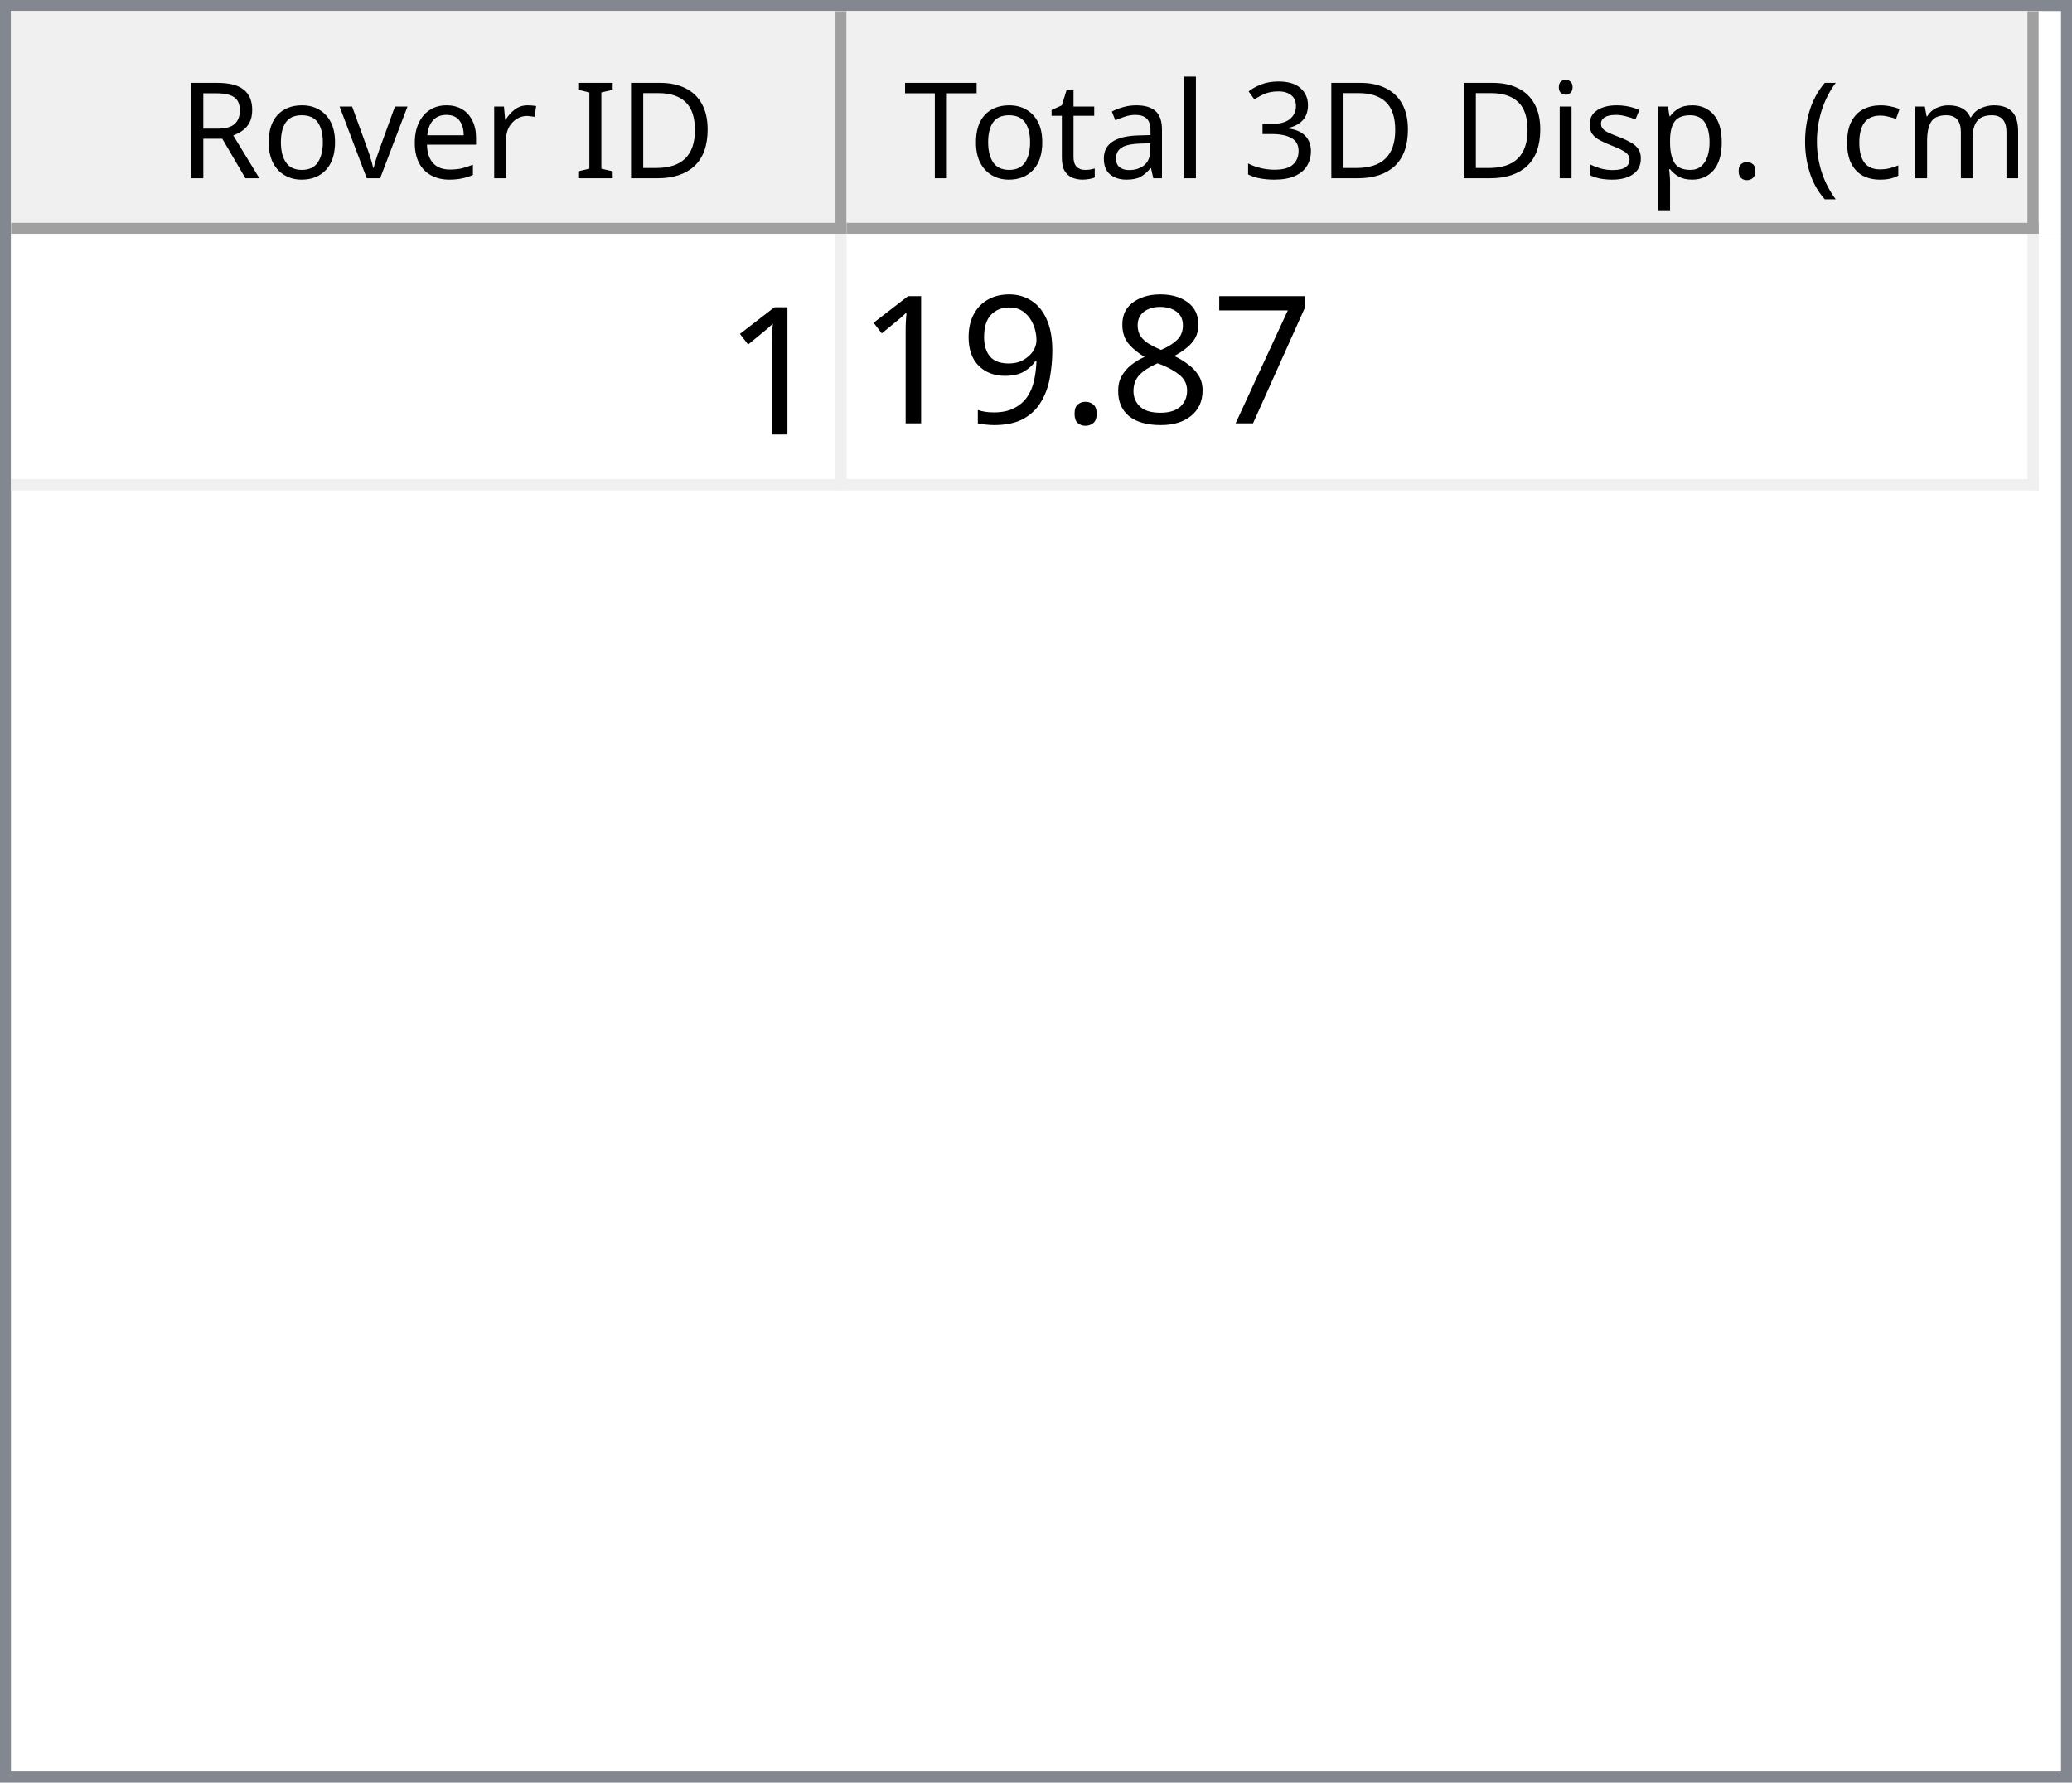
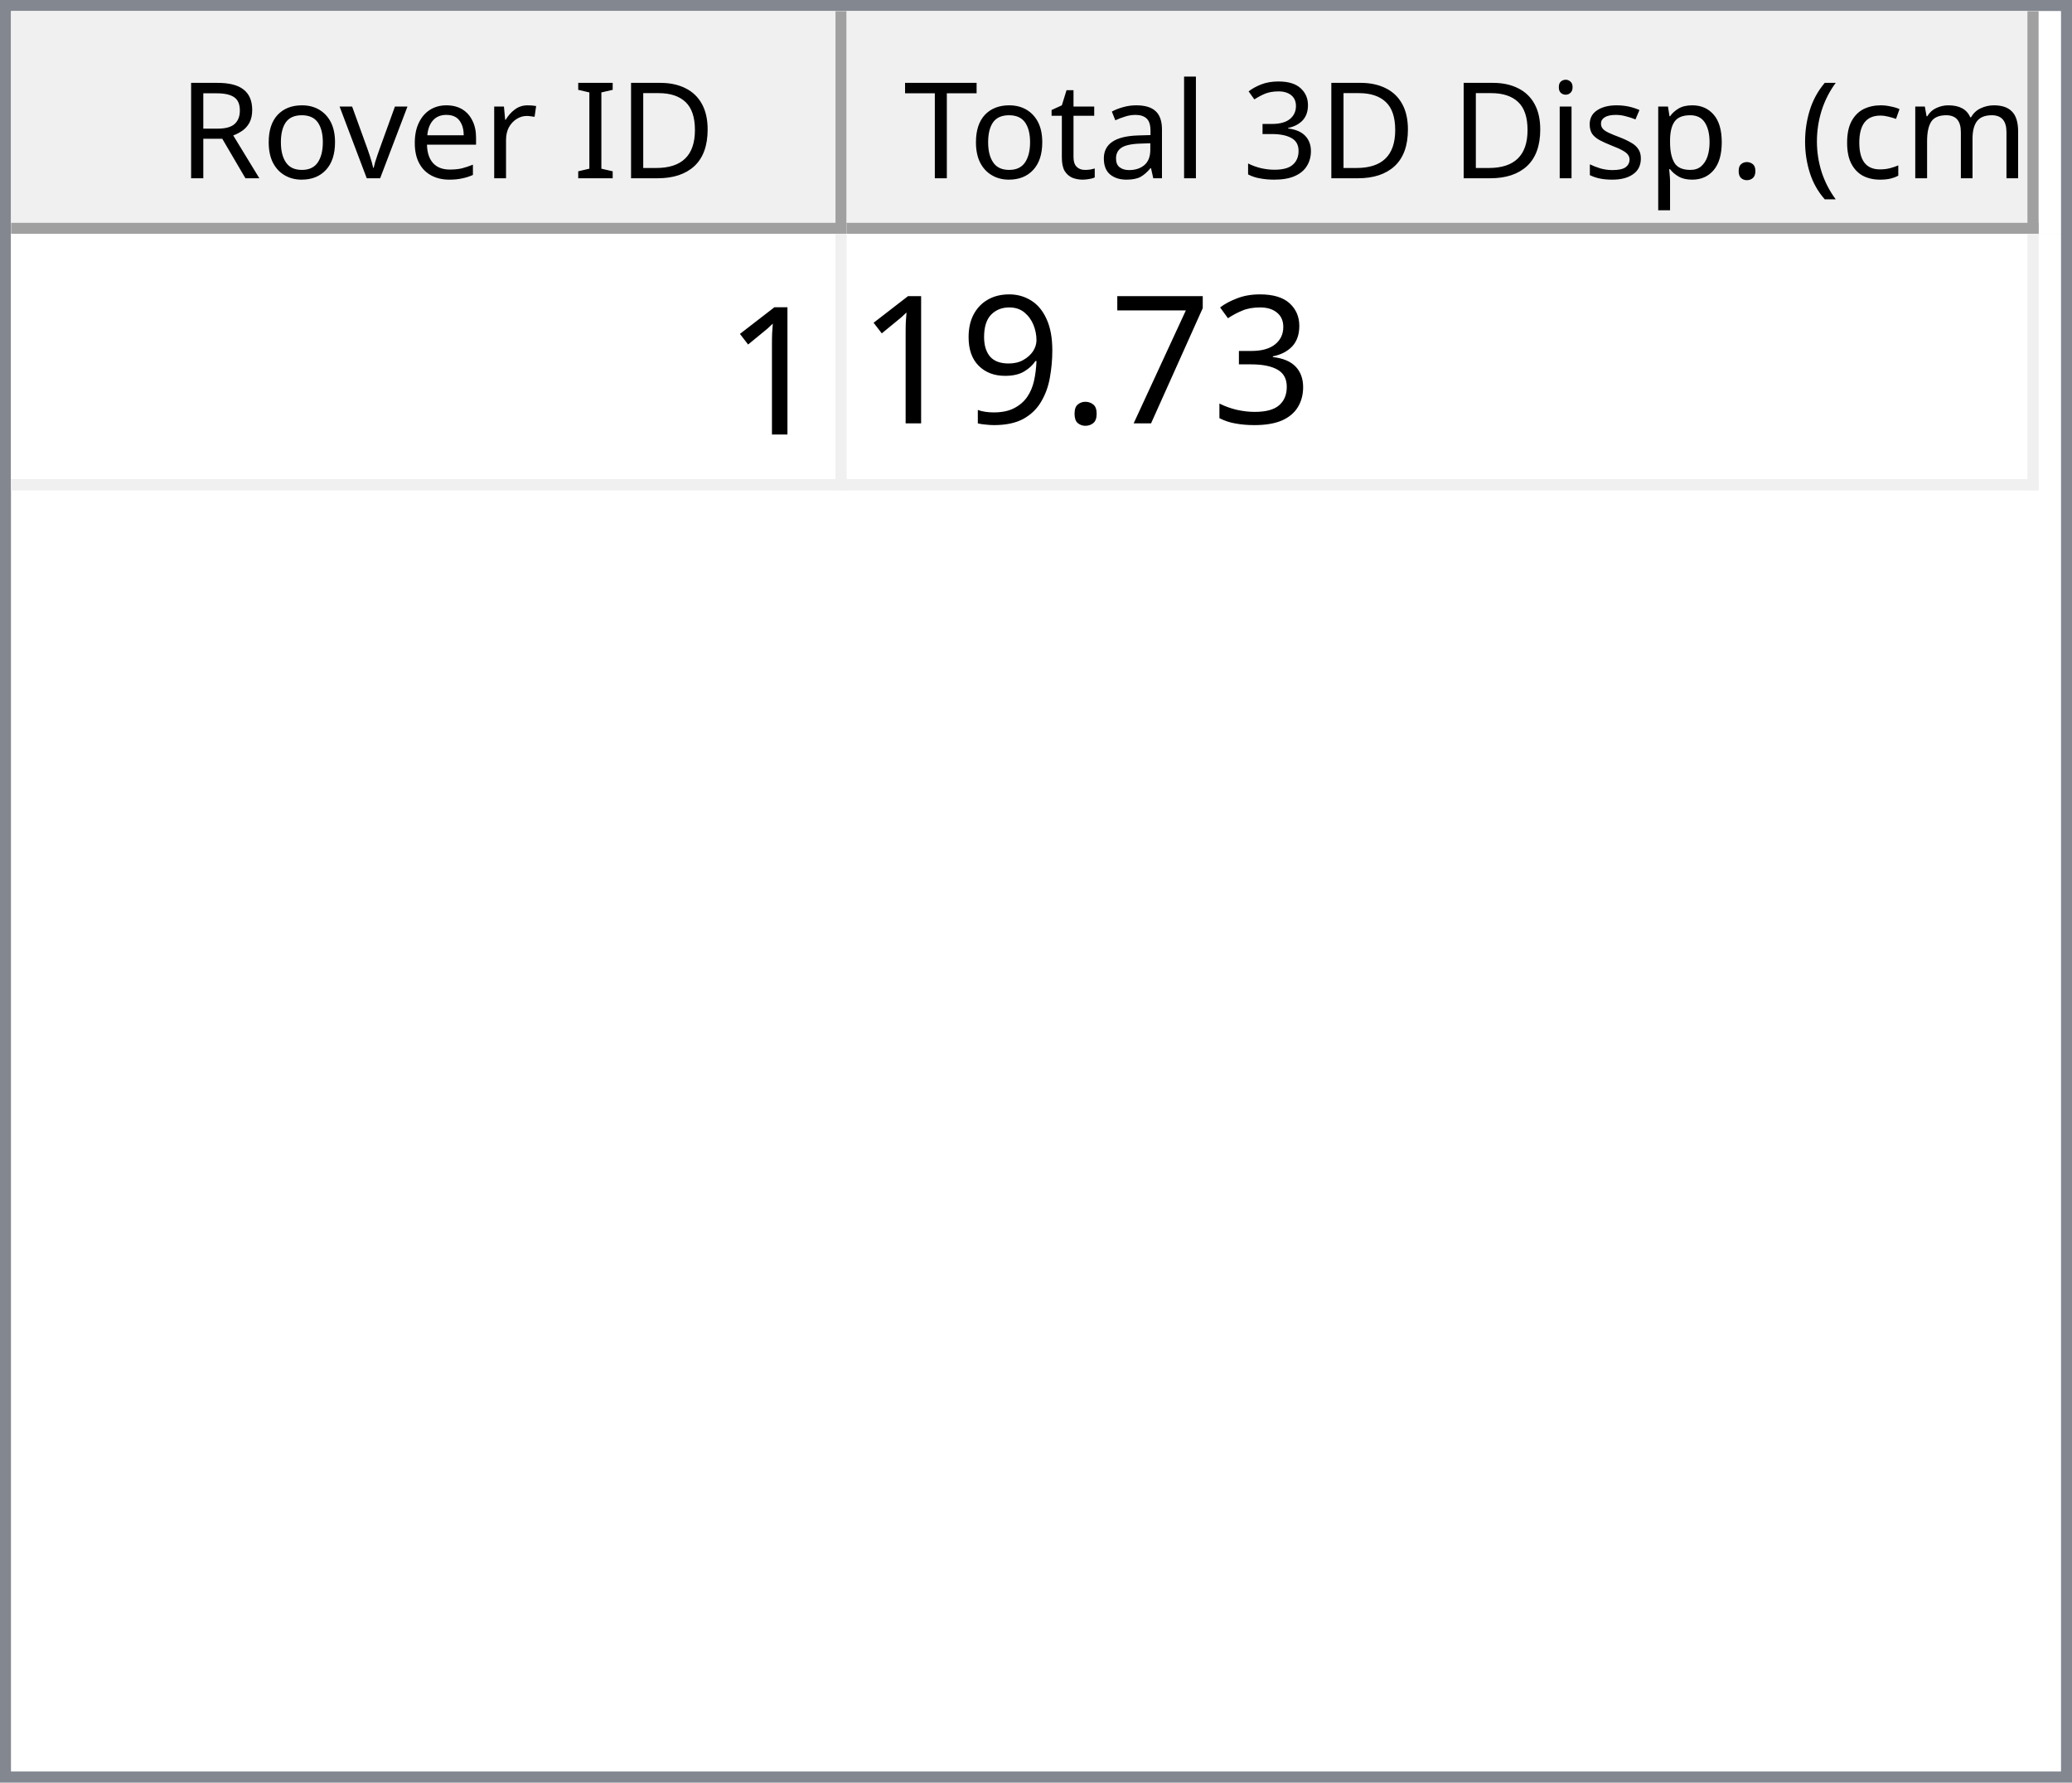
<svg xmlns="http://www.w3.org/2000/svg" style="fill-opacity:1; color-rendering:auto; color-interpolation:auto; text-rendering:auto; stroke:black; stroke-linecap:square; stroke-miterlimit:10; shape-rendering:auto; stroke-opacity:1; fill:black; stroke-dasharray:none; font-weight:normal; stroke-width:1; font-family:'Dialog'; font-style:normal; stroke-linejoin:miter; font-size:12px; stroke-dashoffset:0; image-rendering:auto;" width="186" height="160">
  <defs id="genericDefs" />
  <g>
    <defs id="defs1">
      <clipPath clipPathUnits="userSpaceOnUse" id="clipPath1">
        <path d="M0 0 L186 0 L186 160 L0 160 L0 0 Z" />
      </clipPath>
      <clipPath clipPathUnits="userSpaceOnUse" id="clipPath2">
        <path d="M0 0 L0 160 L186 160 L186 0 Z" />
      </clipPath>
      <clipPath clipPathUnits="userSpaceOnUse" id="clipPath3">
        <path d="M0 0 L0 20 L184 20 L184 0 Z" />
      </clipPath>
      <clipPath clipPathUnits="userSpaceOnUse" id="clipPath4">
        <path d="M0 0 L0 20 L75 20 L75 0 Z" />
      </clipPath>
      <clipPath clipPathUnits="userSpaceOnUse" id="clipPath5">
        <path d="M1 1 L1 19 L74 19 L74 1 Z" />
      </clipPath>
      <clipPath clipPathUnits="userSpaceOnUse" id="clipPath6">
        <path d="M0 0 L0 18 L73 18 L73 0 Z" />
      </clipPath>
      <clipPath clipPathUnits="userSpaceOnUse" id="clipPath7">
        <path d="M-0.5 -0.5 L-0.5 19.5 L74.5 19.5 L74.5 -0.5 Z" />
      </clipPath>
      <clipPath clipPathUnits="userSpaceOnUse" id="clipPath8">
        <path d="M0 0 L0 20 L107 20 L107 0 Z" />
      </clipPath>
      <clipPath clipPathUnits="userSpaceOnUse" id="clipPath9">
        <path d="M1 1 L1 19 L106 19 L106 1 Z" />
      </clipPath>
      <clipPath clipPathUnits="userSpaceOnUse" id="clipPath10">
        <path d="M0 0 L0 18 L105 18 L105 0 Z" />
      </clipPath>
      <clipPath clipPathUnits="userSpaceOnUse" id="clipPath11">
        <path d="M-0.5 -0.5 L-0.5 19.5 L106.5 19.5 L106.5 -0.5 Z" />
      </clipPath>
      <clipPath clipPathUnits="userSpaceOnUse" id="clipPath12">
        <path d="M0 0 L0 138 L184 138 L184 0 Z" />
      </clipPath>
      <clipPath clipPathUnits="userSpaceOnUse" id="clipPath13">
        <path d="M0 0 L0 23 L182 23 L182 0 Z" />
      </clipPath>
      <clipPath clipPathUnits="userSpaceOnUse" id="clipPath14">
        <path d="M-0.5 -0.5 L-0.5 22.5 L181.5 22.5 L181.5 -0.5 Z" />
      </clipPath>
      <clipPath clipPathUnits="userSpaceOnUse" id="clipPath15">
        <path d="M0 0 L0 22 L74 22 L74 0 Z" />
      </clipPath>
      <clipPath clipPathUnits="userSpaceOnUse" id="clipPath16">
        <path d="M0 0 L0 22 L106 22 L106 0 Z" />
      </clipPath>
      <font horiz-adv-x="64.551" id="font1">
        <font-face ascent="107.91" descent="25.098" units-per-em="100" style="font-style:normal; font-family:Segoe UI; font-weight:normal;" />
        <missing-glyph horiz-adv-x="64.551" d="M8.109 0 L8.109 68.266 L56.453 68.266 L56.453 0 L8.109 0 ZM15.328 7.234 L49.219 7.234 L49.219 61.031 L15.328 61.031 L15.328 7.234 Z" />
        <glyph unicode="D" horiz-adv-x="70.117" d="M9.188 0 L9.188 70.016 L28.516 70.016 Q65.531 70.016 65.531 35.891 Q65.531 19.672 55.25 9.836 Q44.969 0 27.734 0 L9.188 0 ZM17.391 62.594 L17.391 7.422 L27.828 7.422 Q41.609 7.422 49.273 14.797 Q56.938 22.172 56.938 35.688 Q56.938 62.594 28.328 62.594 L17.391 62.594 Z" />
        <glyph unicode="I" horiz-adv-x="26.611" d="M17.391 0 L9.188 0 L9.188 70.016 L17.391 70.016 L17.391 0 Z" />
        <glyph unicode=" " horiz-adv-x="27.393" d="" />
        <glyph unicode="r" horiz-adv-x="34.766" d="M34.188 41.891 Q32.078 43.5 28.125 43.5 Q23 43.5 19.555 38.672 Q16.109 33.844 16.109 25.484 L16.109 0 L8.109 0 L8.109 50 L16.109 50 L16.109 39.703 L16.312 39.703 Q18.016 44.969 21.531 47.922 Q25.047 50.875 29.391 50.875 Q32.516 50.875 34.188 50.203 L34.188 41.891 Z" />
        <glyph unicode="e" horiz-adv-x="52.295" d="M48.297 23 L12.984 23 Q13.188 14.656 17.484 10.109 Q21.781 5.562 29.297 5.562 Q37.75 5.562 44.828 11.141 L44.828 3.609 Q38.234 -1.172 27.391 -1.172 Q16.797 -1.172 10.742 5.641 Q4.688 12.453 4.688 24.812 Q4.688 36.469 11.305 43.82 Q17.922 51.172 27.734 51.172 Q37.547 51.172 42.922 44.828 Q48.297 38.484 48.297 27.203 L48.297 23 ZM40.094 29.781 Q40.047 36.719 36.75 40.578 Q33.453 44.438 27.594 44.438 Q21.922 44.438 17.969 40.383 Q14.016 36.328 13.094 29.781 L40.094 29.781 Z" />
        <glyph unicode="v" horiz-adv-x="47.9" d="M47.406 50 L27.484 0 L19.625 0 L0.688 50 L9.469 50 L22.172 13.672 Q23.578 9.672 23.922 6.688 L24.125 6.688 Q24.609 10.453 25.688 13.484 L38.969 50 L47.406 50 Z" />
        <glyph unicode="o" horiz-adv-x="58.594" d="M29 -1.172 Q17.922 -1.172 11.305 5.836 Q4.688 12.844 4.688 24.422 Q4.688 37.016 11.57 44.094 Q18.453 51.172 30.172 51.172 Q41.359 51.172 47.633 44.289 Q53.906 37.406 53.906 25.203 Q53.906 13.234 47.141 6.031 Q40.375 -1.172 29 -1.172 ZM29.594 44.438 Q21.875 44.438 17.383 39.188 Q12.891 33.938 12.891 24.703 Q12.891 15.828 17.43 10.695 Q21.969 5.562 29.594 5.562 Q37.359 5.562 41.531 10.594 Q45.703 15.625 45.703 24.906 Q45.703 34.281 41.531 39.359 Q37.359 44.438 29.594 44.438 Z" />
        <glyph unicode="R" horiz-adv-x="59.814" d="M59.375 0 L49.609 0 L37.891 19.625 Q36.281 22.359 34.766 24.289 Q33.25 26.219 31.664 27.438 Q30.078 28.656 28.25 29.219 Q26.422 29.781 24.125 29.781 L17.391 29.781 L17.391 0 L9.188 0 L9.188 70.016 L30.078 70.016 Q34.672 70.016 38.555 68.867 Q42.438 67.719 45.289 65.375 Q48.141 63.031 49.758 59.547 Q51.375 56.062 51.375 51.375 Q51.375 47.703 50.273 44.656 Q49.172 41.609 47.148 39.211 Q45.125 36.812 42.266 35.133 Q39.406 33.453 35.844 32.516 L35.844 32.328 Q37.594 31.547 38.891 30.547 Q40.188 29.547 41.359 28.18 Q42.531 26.812 43.68 25.078 Q44.828 23.344 46.234 21.047 L59.375 0 ZM17.391 62.594 L17.391 37.203 L28.516 37.203 Q31.594 37.203 34.203 38.133 Q36.812 39.062 38.719 40.797 Q40.625 42.531 41.703 45.047 Q42.781 47.562 42.781 50.688 Q42.781 56.297 39.141 59.445 Q35.5 62.594 28.609 62.594 L17.391 62.594 Z" />
        <glyph unicode=")" horiz-adv-x="30.176" d="M8.297 -15.922 L1.172 -15.922 Q16.406 2.344 16.406 26.812 Q16.406 51.469 1.078 70.016 L8.297 70.016 Q23.531 52.156 23.531 26.703 Q23.531 1.375 8.297 -15.922 Z" />
        <glyph unicode="m" horiz-adv-x="86.133" d="M79.109 0 L71.094 0 L71.094 28.719 Q71.094 37.016 68.531 40.727 Q65.969 44.438 59.906 44.438 Q54.781 44.438 51.195 39.75 Q47.609 35.062 47.609 28.516 L47.609 0 L39.594 0 L39.594 29.688 Q39.594 44.438 28.219 44.438 Q22.953 44.438 19.531 40.016 Q16.109 35.594 16.109 28.516 L16.109 0 L8.109 0 L8.109 50 L16.109 50 L16.109 42.094 L16.312 42.094 Q21.625 51.172 31.844 51.172 Q36.969 51.172 40.773 48.312 Q44.578 45.453 46 40.828 Q51.562 51.172 62.594 51.172 Q79.109 51.172 79.109 30.812 L79.109 0 Z" />
        <glyph unicode="c" horiz-adv-x="46.191" d="M42.188 2.297 Q36.422 -1.172 28.516 -1.172 Q17.828 -1.172 11.258 5.789 Q4.688 12.75 4.688 23.828 Q4.688 36.188 11.766 43.68 Q18.844 51.172 30.672 51.172 Q37.25 51.172 42.281 48.734 L42.281 40.531 Q36.719 44.438 30.375 44.438 Q22.703 44.438 17.797 38.945 Q12.891 33.453 12.891 24.516 Q12.891 15.719 17.508 10.641 Q22.125 5.562 29.891 5.562 Q36.422 5.562 42.188 9.906 L42.188 2.297 Z" />
        <glyph unicode="(" horiz-adv-x="30.176" d="M29.109 -15.922 L21.969 -15.922 Q6.844 1.375 6.844 26.703 Q6.844 52.156 21.969 70.016 L29.203 70.016 Q13.875 51.469 13.875 26.812 Q13.875 2.344 29.109 -15.922 Z" />
        <glyph unicode="." horiz-adv-x="21.68" d="M10.891 -1.078 Q8.641 -1.078 7.055 0.539 Q5.469 2.156 5.469 4.391 Q5.469 6.641 7.055 8.273 Q8.641 9.906 10.891 9.906 Q13.188 9.906 14.797 8.273 Q16.406 6.641 16.406 4.391 Q16.406 2.156 14.797 0.539 Q13.188 -1.078 10.891 -1.078 Z" />
        <glyph unicode="p" horiz-adv-x="58.789" d="M16.312 7.234 L16.109 7.234 L16.109 -23 L8.109 -23 L8.109 50 L16.109 50 L16.109 41.219 L16.312 41.219 Q22.219 51.172 33.594 51.172 Q43.266 51.172 48.688 44.461 Q54.109 37.75 54.109 26.469 Q54.109 13.922 48 6.375 Q41.891 -1.172 31.297 -1.172 Q21.578 -1.172 16.312 7.234 ZM16.109 27.391 L16.109 20.406 Q16.109 14.203 20.141 9.883 Q24.172 5.562 30.375 5.562 Q37.641 5.562 41.773 11.133 Q45.906 16.703 45.906 26.609 Q45.906 34.969 42.047 39.703 Q38.188 44.438 31.594 44.438 Q24.609 44.438 20.359 39.578 Q16.109 34.719 16.109 27.391 Z" />
        <glyph unicode="s" horiz-adv-x="42.432" d="M5.078 1.812 L5.078 10.406 Q11.625 5.562 19.484 5.562 Q30.031 5.562 30.031 12.594 Q30.031 14.594 29.125 15.992 Q28.219 17.391 26.68 18.461 Q25.141 19.531 23.07 20.383 Q21 21.234 18.609 22.172 Q15.281 23.484 12.766 24.828 Q10.25 26.172 8.57 27.859 Q6.891 29.547 6.031 31.695 Q5.172 33.844 5.172 36.719 Q5.172 40.234 6.789 42.945 Q8.406 45.656 11.086 47.484 Q13.766 49.312 17.211 50.242 Q20.656 51.172 24.312 51.172 Q30.812 51.172 35.938 48.922 L35.938 40.828 Q30.422 44.438 23.25 44.438 Q21 44.438 19.195 43.922 Q17.391 43.406 16.094 42.477 Q14.797 41.547 14.086 40.258 Q13.375 38.969 13.375 37.406 Q13.375 35.453 14.086 34.133 Q14.797 32.812 16.164 31.789 Q17.531 30.766 19.484 29.938 Q21.438 29.109 23.922 28.125 Q27.25 26.859 29.883 25.516 Q32.516 24.172 34.375 22.484 Q36.234 20.797 37.234 18.602 Q38.234 16.406 38.234 13.375 Q38.234 9.672 36.602 6.938 Q34.969 4.203 32.234 2.398 Q29.5 0.594 25.93 -0.289 Q22.359 -1.172 18.453 -1.172 Q10.75 -1.172 5.078 1.812 Z" />
        <glyph unicode="i" horiz-adv-x="24.219" d="M12.203 62.703 Q10.062 62.703 8.547 64.164 Q7.031 65.625 7.031 67.875 Q7.031 70.125 8.547 71.609 Q10.062 73.094 12.203 73.094 Q14.406 73.094 15.945 71.609 Q17.484 70.125 17.484 67.875 Q17.484 65.719 15.945 64.211 Q14.406 62.703 12.203 62.703 ZM16.109 0 L8.109 0 L8.109 50 L16.109 50 L16.109 0 Z" />
        <glyph unicode="3" horiz-adv-x="53.906" d="M46.531 19.828 Q46.531 15.094 44.75 11.211 Q42.969 7.328 39.719 4.57 Q36.469 1.812 31.93 0.297 Q27.391 -1.219 21.922 -1.219 Q11.922 -1.219 6 2.594 L6 11.188 Q13.094 5.609 22.219 5.609 Q25.875 5.609 28.828 6.539 Q31.781 7.469 33.906 9.227 Q36.031 10.984 37.18 13.477 Q38.328 15.969 38.328 19.094 Q38.328 32.812 18.797 32.812 L12.984 32.812 L12.984 39.594 L18.5 39.594 Q35.797 39.594 35.797 52.484 Q35.797 64.406 22.609 64.406 Q15.188 64.406 8.688 59.422 L8.688 67.188 Q15.375 71.188 24.609 71.188 Q29 71.188 32.57 69.969 Q36.141 68.75 38.68 66.555 Q41.219 64.359 42.609 61.281 Q44 58.203 44 54.5 Q44 40.672 30.031 36.719 L30.031 36.531 Q33.594 36.141 36.625 34.797 Q39.656 33.453 41.852 31.305 Q44.047 29.156 45.289 26.25 Q46.531 23.344 46.531 19.828 Z" />
        <glyph unicode="l" horiz-adv-x="24.219" d="M16.109 0 L8.109 0 L8.109 74.031 L16.109 74.031 L16.109 0 Z" />
        <glyph unicode="a" horiz-adv-x="50.879" d="M43.891 0 L35.891 0 L35.891 7.812 L35.688 7.812 Q30.469 -1.172 20.312 -1.172 Q12.844 -1.172 8.617 2.781 Q4.391 6.734 4.391 13.281 Q4.391 27.297 20.906 29.594 L35.891 31.688 Q35.891 44.438 25.594 44.438 Q16.547 44.438 9.281 38.281 L9.281 46.484 Q16.656 51.172 26.266 51.172 Q43.891 51.172 43.891 32.516 L43.891 0 ZM35.891 25.297 L23.828 23.641 Q18.266 22.859 15.43 20.875 Q12.594 18.891 12.594 13.875 Q12.594 10.203 15.211 7.883 Q17.828 5.562 22.172 5.562 Q28.125 5.562 32.008 9.742 Q35.891 13.922 35.891 20.312 L35.891 25.297 Z" />
        <glyph unicode="t" horiz-adv-x="33.887" d="M31.297 0.484 Q28.469 -1.078 23.828 -1.078 Q10.688 -1.078 10.688 13.578 L10.688 43.172 L2.094 43.172 L2.094 50 L10.688 50 L10.688 62.203 L18.703 64.797 L18.703 50 L31.297 50 L31.297 43.172 L18.703 43.172 L18.703 14.984 Q18.703 9.969 20.414 7.82 Q22.125 5.672 26.078 5.672 Q29.109 5.672 31.297 7.328 L31.297 0.484 Z" />
        <glyph unicode="T" horiz-adv-x="52.393" d="M50.594 62.594 L30.375 62.594 L30.375 0 L22.172 0 L22.172 62.594 L2 62.594 L2 70.016 L50.594 70.016 L50.594 62.594 Z" />
      </font>
      <font horiz-adv-x="75.0" id="font2">
        <font-face ascent="100.537" descent="21.973" units-per-em="100" style="font-style:normal; font-family:sans-serif; font-weight:normal;" />
        <missing-glyph horiz-adv-x="75.0" d="M12.5 0 L12.5 62.5 L62.5 62.5 L62.5 0 L12.5 0 ZM14.062 1.562 L60.938 1.562 L60.938 60.938 L14.062 60.938 L14.062 1.562 Z" />
        <glyph unicode="1" horiz-adv-x="55.615" d="M37.25 0 L28.469 0 L28.469 56 Q25.297 52.984 20.141 49.953 Q14.984 46.922 10.891 45.406 L10.891 53.906 Q18.266 57.375 23.781 62.305 Q29.297 67.234 31.594 71.875 L37.25 71.875 L37.25 0 Z" />
+         <glyph unicode="3" horiz-adv-x="55.615" d="M4.203 18.891 L12.984 20.062 Q14.5 12.594 18.141 9.297 Q21.781 6 27 6 Q33.203 6 37.477 10.297 Q41.75 14.594 41.75 20.953 Q41.75 27 37.797 30.93 Q33.844 34.859 27.734 34.859 Q25.25 34.859 21.531 33.891 L22.516 41.609 Q23.391 41.5 23.922 41.5 Q29.547 41.5 34.039 44.43 Q38.531 47.359 38.531 53.469 Q38.531 58.297 35.258 61.477 Q31.984 64.656 26.812 64.656 Q21.688 64.656 18.266 61.43 Q14.844 58.203 13.875 51.766 L5.078 53.328 Q6.688 62.156 12.398 67.016 Q18.109 71.875 26.609 71.875 Q32.469 71.875 37.398 69.359 Q42.328 66.844 44.945 62.5 Q47.562 58.156 47.562 53.266 Q47.562 48.641 45.07 44.828 Q42.578 41.016 37.703 38.766 Q44.047 37.312 47.562 32.695 Q51.078 28.078 51.078 21.141 Q51.078 11.766 44.242 5.25 Q37.406 -1.266 26.953 -1.266 Q17.531 -1.266 11.305 4.352 Q5.078 9.969 4.203 18.891 Z" />
        <glyph unicode="7" horiz-adv-x="55.615" d="M4.734 62.203 L4.734 70.656 L51.078 70.656 L51.078 63.812 Q44.234 56.547 37.523 44.484 Q30.812 32.422 27.156 19.672 Q24.516 10.688 23.781 0 L14.75 0 Q14.891 8.453 18.062 20.414 Q21.234 32.375 27.172 43.484 Q33.109 54.594 39.797 62.203 L4.734 62.203 Z" />
-         <glyph unicode="8" horiz-adv-x="55.615" d="M17.672 38.812 Q12.203 40.828 9.57 44.539 Q6.938 48.25 6.938 53.422 Q6.938 61.234 12.555 66.555 Q18.172 71.875 27.484 71.875 Q36.859 71.875 42.578 66.43 Q48.297 60.984 48.297 53.172 Q48.297 48.188 45.68 44.508 Q43.062 40.828 37.75 38.812 Q44.344 36.672 47.781 31.883 Q51.219 27.094 51.219 20.453 Q51.219 11.281 44.727 5.031 Q38.234 -1.219 27.641 -1.219 Q17.047 -1.219 10.547 5.055 Q4.047 11.328 4.047 20.703 Q4.047 27.688 7.594 32.398 Q11.141 37.109 17.672 38.812 ZM15.922 53.719 Q15.922 48.641 19.195 45.414 Q22.469 42.188 27.688 42.188 Q32.766 42.188 36.016 45.383 Q39.266 48.578 39.266 53.219 Q39.266 58.062 35.914 61.359 Q32.562 64.656 27.594 64.656 Q22.562 64.656 19.242 61.43 Q15.922 58.203 15.922 53.719 ZM13.094 20.656 Q13.094 16.891 14.875 13.375 Q16.656 9.859 20.172 7.93 Q23.688 6 27.734 6 Q34.031 6 38.133 10.055 Q42.234 14.109 42.234 20.359 Q42.234 26.703 38.016 30.859 Q33.797 35.016 27.438 35.016 Q21.234 35.016 17.164 30.914 Q13.094 26.812 13.094 20.656 Z" />
        <glyph unicode="." horiz-adv-x="27.783" d="M9.078 0 L9.078 10.016 L19.094 10.016 L19.094 0 L9.078 0 Z" />
        <glyph unicode="9" horiz-adv-x="55.615" d="M5.469 16.547 L13.922 17.328 Q14.984 11.375 18.016 8.688 Q21.047 6 25.781 6 Q29.828 6 32.883 7.859 Q35.938 9.719 37.891 12.82 Q39.844 15.922 41.164 21.195 Q42.484 26.469 42.484 31.938 Q42.484 32.516 42.438 33.688 Q39.797 29.5 35.234 26.883 Q30.672 24.266 25.344 24.266 Q16.453 24.266 10.305 30.711 Q4.156 37.156 4.156 47.703 Q4.156 58.594 10.578 65.234 Q17 71.875 26.656 71.875 Q33.641 71.875 39.43 68.117 Q45.219 64.359 48.219 57.398 Q51.219 50.438 51.219 37.25 Q51.219 23.531 48.242 15.406 Q45.266 7.281 39.383 3.031 Q33.5 -1.219 25.594 -1.219 Q17.188 -1.219 11.867 3.445 Q6.547 8.109 5.469 16.547 ZM41.453 48.141 Q41.453 55.719 37.43 60.156 Q33.406 64.594 27.734 64.594 Q21.875 64.594 17.531 59.812 Q13.188 55.031 13.188 47.406 Q13.188 40.578 17.312 36.305 Q21.438 32.031 27.484 32.031 Q33.594 32.031 37.523 36.305 Q41.453 40.578 41.453 48.141 Z" />
      </font>
    </defs>
    <g style="fill:white; stroke:white;">
      <rect x="0" y="0" width="186" style="clip-path:url(#clipPath1); stroke:none;" height="160" />
    </g>
    <g style="fill:white; text-rendering:optimizeSpeed; color-rendering:optimizeSpeed; image-rendering:optimizeSpeed; shape-rendering:crispEdges; stroke:white; color-interpolation:sRGB;">
      <rect x="0" width="186" height="160" y="0" style="stroke:none;" />
      <path style="stroke:none;" d="M0 160 L186 160 L186 0 L0 0 Z" />
    </g>
    <g style="fill:rgb(240,240,240); font-family:'Segoe UI'; stroke:rgb(240,240,240);">
      <rect x="0" y="0" width="186" style="clip-path:url(#clipPath2); stroke:none;" height="160" />
    </g>
    <g style="fill:rgb(130,135,144); font-family:'Segoe UI'; stroke:rgb(130,135,144);">
      <path d="M0 0 L186 0 L186 160 L0 160 L0 0 ZM1 1 L185 1 L185 159 L1 159 L1 1 Z" style="fill-rule:evenodd; clip-path:url(#clipPath2); stroke:none;" />
    </g>
    <g style="fill:white; font-family:'Segoe UI'; stroke:white;" transform="translate(1,1)">
      <rect x="0" y="0" width="184" style="clip-path:url(#clipPath3); stroke:none;" height="20" />
    </g>
    <g style="fill:rgb(240,240,240); font-family:'Segoe UI'; stroke:rgb(240,240,240);" transform="translate(1,1)">
      <rect x="0" y="0" width="75" style="clip-path:url(#clipPath4); stroke:none;" height="20" />
    </g>
    <g style="font-family:'Segoe UI';" transform="translate(2,2)">
      <text x="14" xml:space="preserve" y="14" style="clip-path:url(#clipPath6); stroke:none;">Rover ID</text>
    </g>
    <g style="fill:rgb(160,160,160); font-family:'Segoe UI'; stroke:rgb(160,160,160); stroke-linejoin:bevel;" transform="translate(1.5,1.5)">
      <line x1="74" x2="74" y1="0" style="fill:none; clip-path:url(#clipPath7);" y2="19" />
    </g>
    <g style="fill:rgb(160,160,160); font-family:'Segoe UI'; stroke:rgb(160,160,160); stroke-linejoin:bevel;" transform="matrix(1,0,0,1,1,1) translate(0.5,0.5)">
      <line x1="0" x2="74" y1="19" style="fill:none; clip-path:url(#clipPath7);" y2="19" />
    </g>
    <g style="fill:rgb(240,240,240); font-family:'Segoe UI'; stroke:rgb(240,240,240);" transform="translate(76,1)">
      <rect x="0" y="0" width="107" style="clip-path:url(#clipPath8); stroke:none;" height="20" />
    </g>
    <g style="font-family:'Segoe UI';" transform="translate(77,2)">
      <text x="1" xml:space="preserve" y="14" style="clip-path:url(#clipPath10); stroke:none;"> Total 3D Disp. (cm)</text>
    </g>
    <g style="fill:rgb(160,160,160); font-family:'Segoe UI'; stroke:rgb(160,160,160); stroke-linejoin:bevel;" transform="translate(76.5,1.5)">
      <line x1="106" x2="106" y1="0" style="fill:none; clip-path:url(#clipPath11);" y2="19" />
    </g>
    <g style="fill:rgb(160,160,160); font-family:'Segoe UI'; stroke:rgb(160,160,160); stroke-linejoin:bevel;" transform="matrix(1,0,0,1,76,1) translate(0.5,0.5)">
      <line x1="0" x2="106" y1="19" style="fill:none; clip-path:url(#clipPath11);" y2="19" />
    </g>
    <g style="fill:white; font-family:'Segoe UI'; stroke:white;" transform="translate(1,21)">
      <rect x="0" y="0" width="184" style="clip-path:url(#clipPath12); stroke:none;" height="138" />
    </g>
    <g style="fill:rgb(240,240,240); font-size:16px; font-family:sans-serif; stroke:rgb(240,240,240);" transform="translate(1,21)">
      <rect x="0" y="0" width="182" style="clip-path:url(#clipPath13); stroke:none;" height="23" />
      <line transform="translate(0.5,0.5)" x1="0" x2="181" y1="22" style="clip-path:url(#clipPath14); fill:none; stroke-linejoin:bevel;" y2="22" />
    </g>
    <g transform="matrix(1,0,0,1,1,21) translate(0.5,0.5)" style="fill:rgb(240,240,240); font-size:16px; font-family:sans-serif; stroke:rgb(240,240,240); stroke-linejoin:bevel;">
      <line x1="74" x2="74" y1="0" style="fill:none; clip-path:url(#clipPath14);" y2="22" />
    </g>
    <g transform="matrix(1,0,0,1,1,21) translate(0.5,0.5)" style="fill:rgb(240,240,240); font-size:16px; font-family:sans-serif; stroke:rgb(240,240,240); stroke-linejoin:bevel;">
      <line x1="181" x2="181" y1="0" style="fill:none; clip-path:url(#clipPath14);" y2="22" />
    </g>
    <g style="fill:white; font-size:16px; font-family:sans-serif; stroke:white;" transform="matrix(1,0,0,1,1,21)">
      <rect x="0" y="0" width="74" style="clip-path:url(#clipPath15); stroke:none;" height="22" />
      <text x="64" y="18" style="fill:black; clip-path:url(#clipPath15); stroke:none;" xml:space="preserve">1</text>
    </g>
    <g style="fill:white; font-size:16px; font-family:sans-serif; stroke:white;" transform="matrix(1,0,0,1,1,21) translate(75,0)">
      <rect x="0" y="0" width="106" style="clip-path:url(#clipPath16); stroke:none;" height="22" />
-       <text x="1" y="17" style="fill:black; clip-path:url(#clipPath16); stroke:none;" xml:space="preserve">19.87</text>
+       <text x="1" y="17" style="fill:black; clip-path:url(#clipPath16); stroke:none;" xml:space="preserve">19.73</text>
    </g>
  </g>
</svg>
